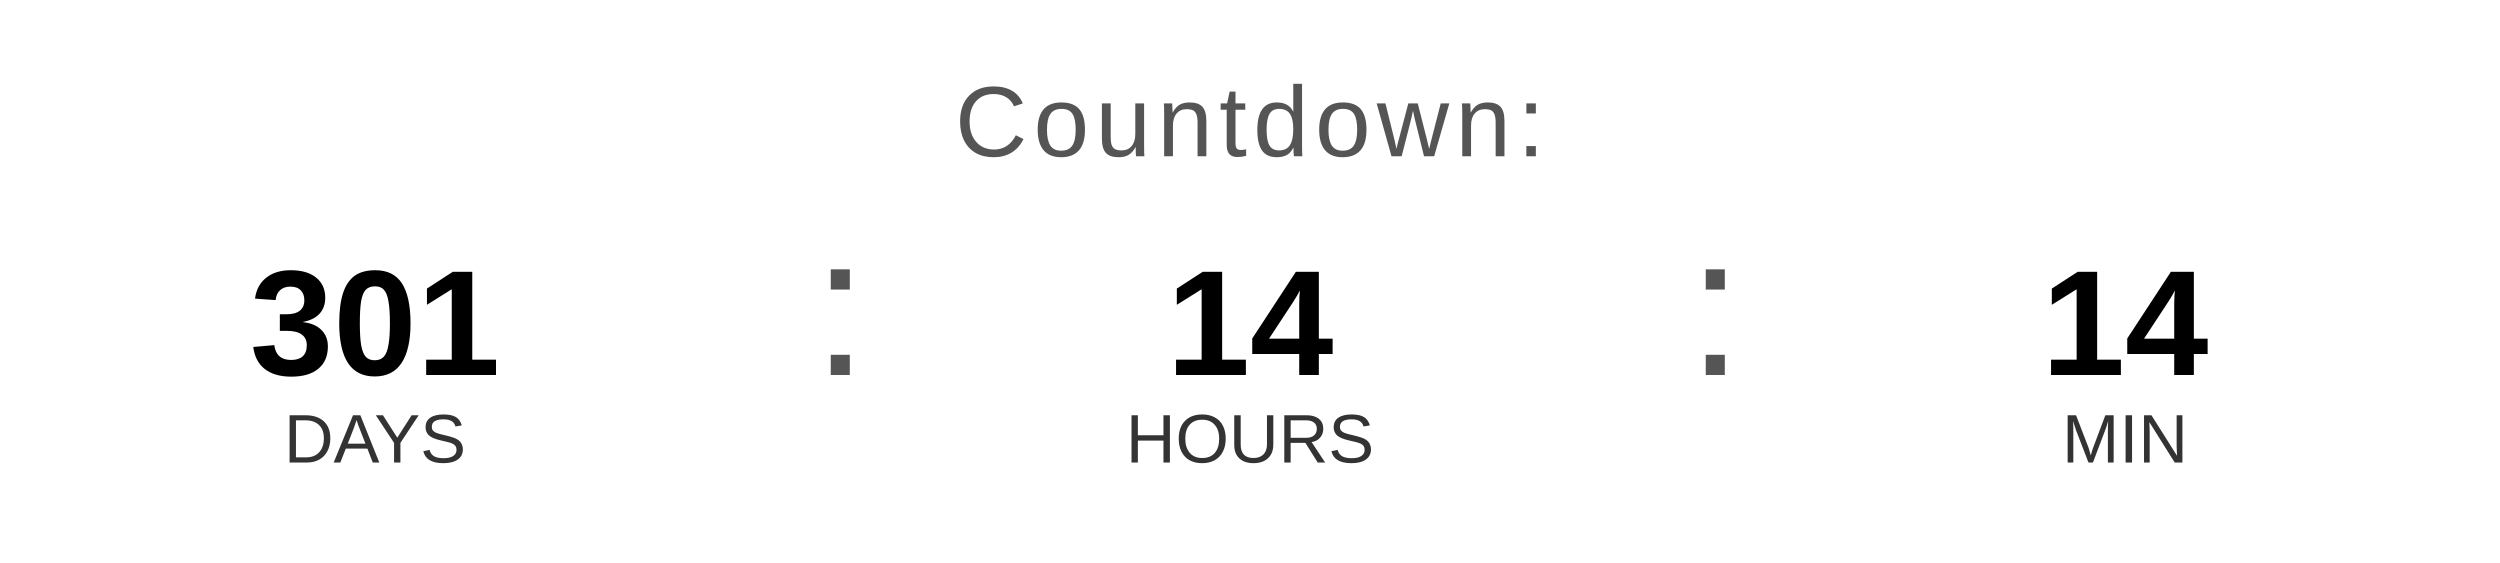
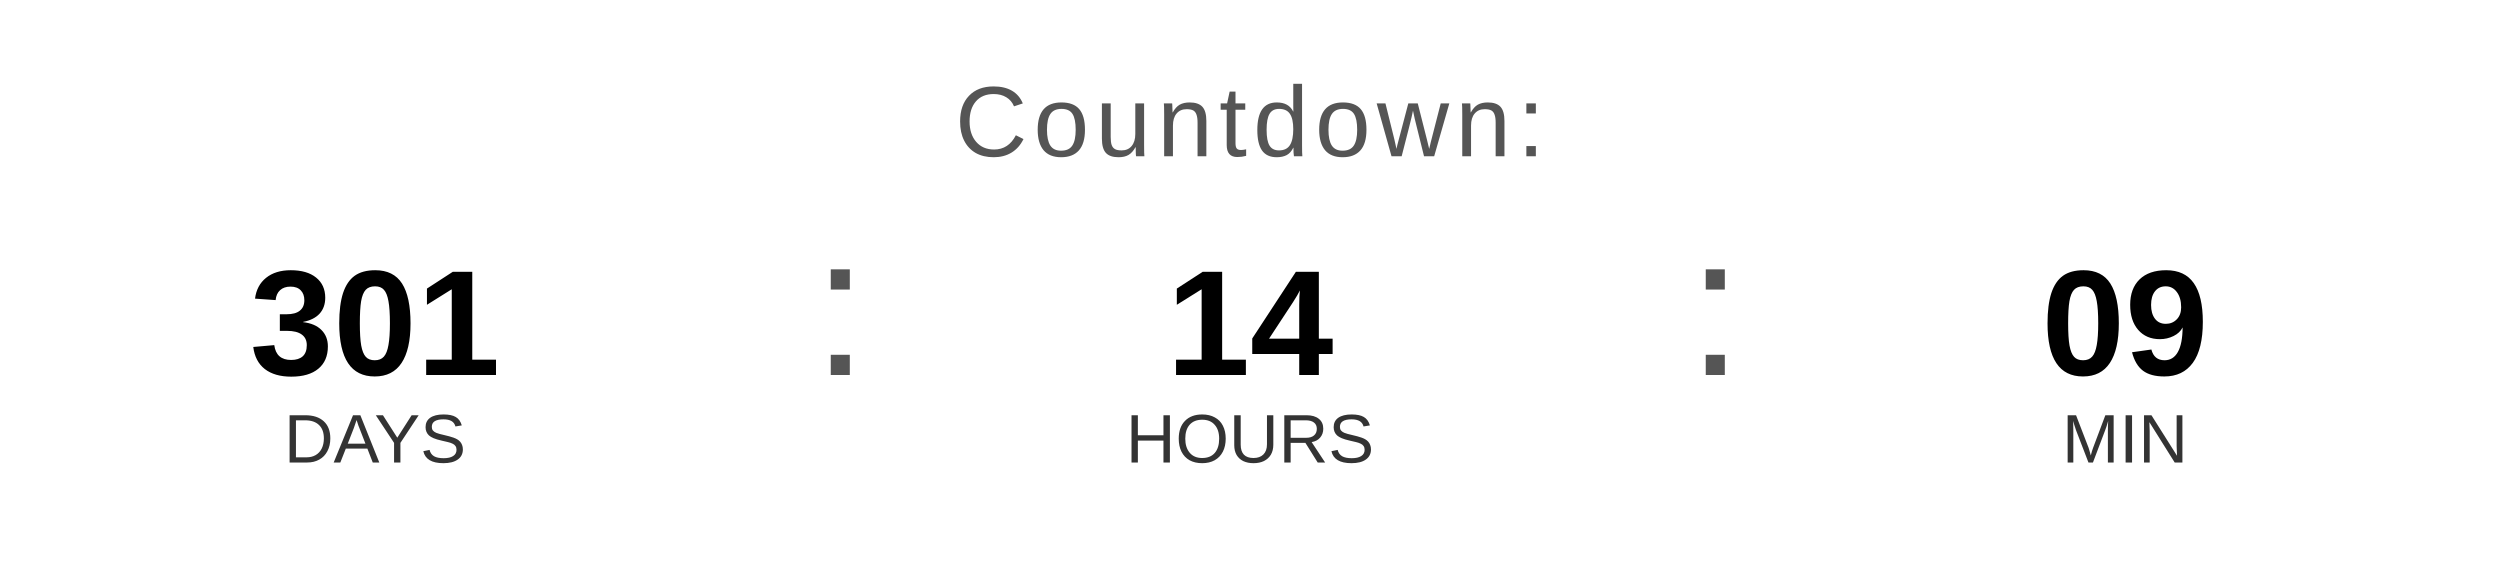
<svg xmlns="http://www.w3.org/2000/svg" width="400" height="90" viewBox="0 0 400 90">
  <text x="200" y="25" font-family="Arial, Helvetica, sans-serif" font-size="16" fill="#555555" text-anchor="middle" letter-spacing="1">
    Countdown:
  </text>
  <text x="60" y="60" font-family="Arial, Helvetica, sans-serif" font-size="24" font-weight="bold" fill="#000000" text-anchor="middle">301</text>
  <text x="60" y="74" font-family="Arial, Helvetica, sans-serif" font-size="11" fill="#333333" text-anchor="middle">DAYS</text>
  <text x="130" y="60" font-family="Arial, sans-serif" font-size="32" fill="#555555">:</text>
  <text x="200" y="60" font-family="Arial, Helvetica, sans-serif" font-size="24" font-weight="bold" fill="#000000" text-anchor="middle">14</text>
  <text x="200" y="74" font-family="Arial, Helvetica, sans-serif" font-size="11" fill="#333333" text-anchor="middle">HOURS</text>
  <text x="270" y="60" font-family="Arial, sans-serif" font-size="32" fill="#555555">:</text>
-   <text x="340" y="60" font-family="Arial, Helvetica, sans-serif" font-size="24" font-weight="bold" fill="#000000" text-anchor="middle">14</text>
+   <text x="340" y="60" font-family="Arial, Helvetica, sans-serif" font-size="24" font-weight="bold" fill="#000000" text-anchor="middle">09</text>
  <text x="340" y="74" font-family="Arial, Helvetica, sans-serif" font-size="11" fill="#333333" text-anchor="middle">MIN</text>
</svg>
